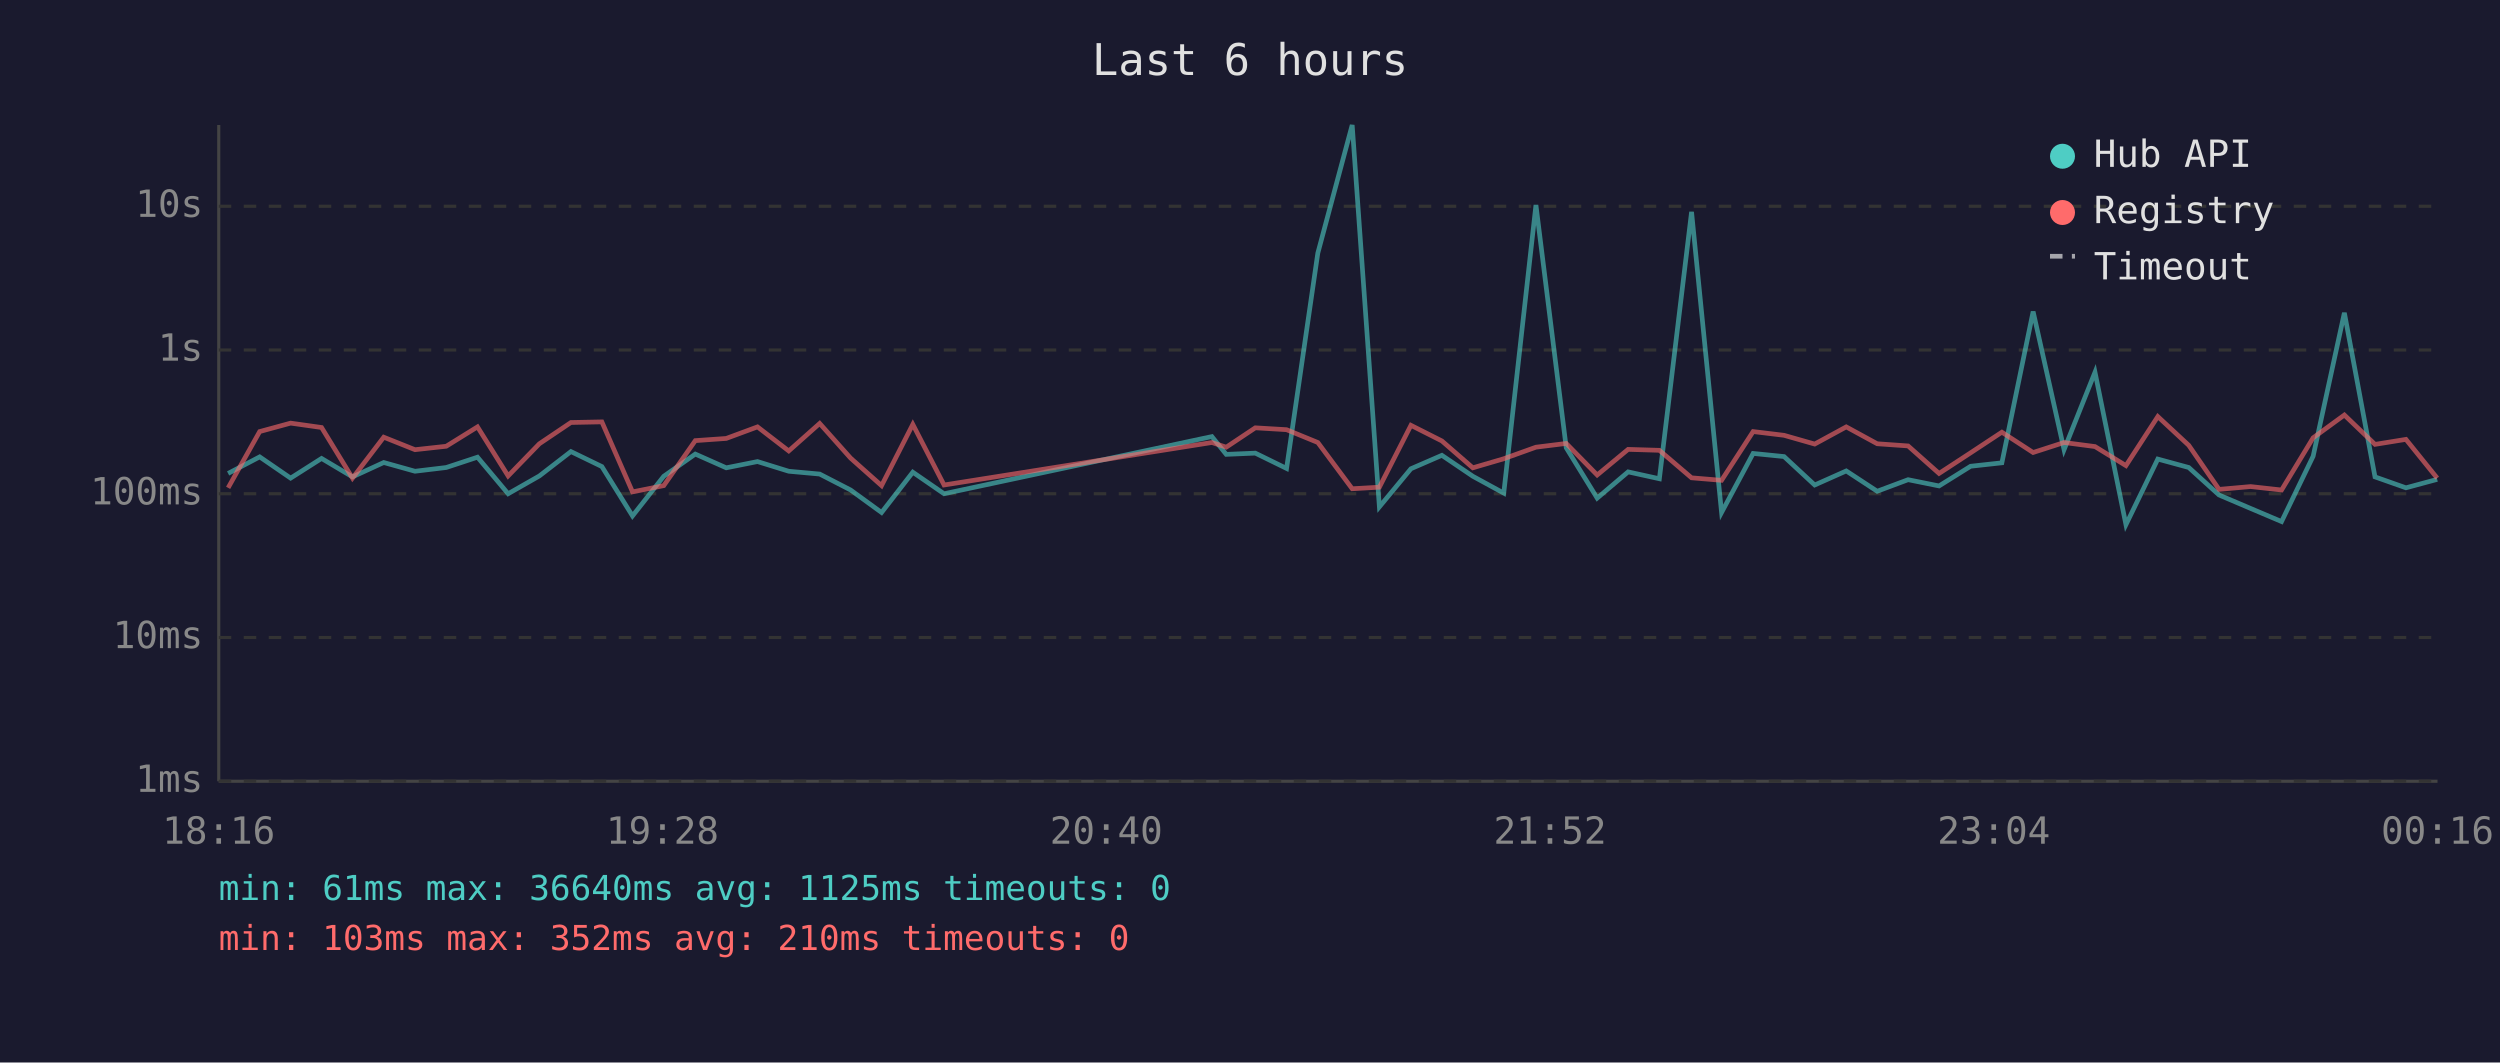
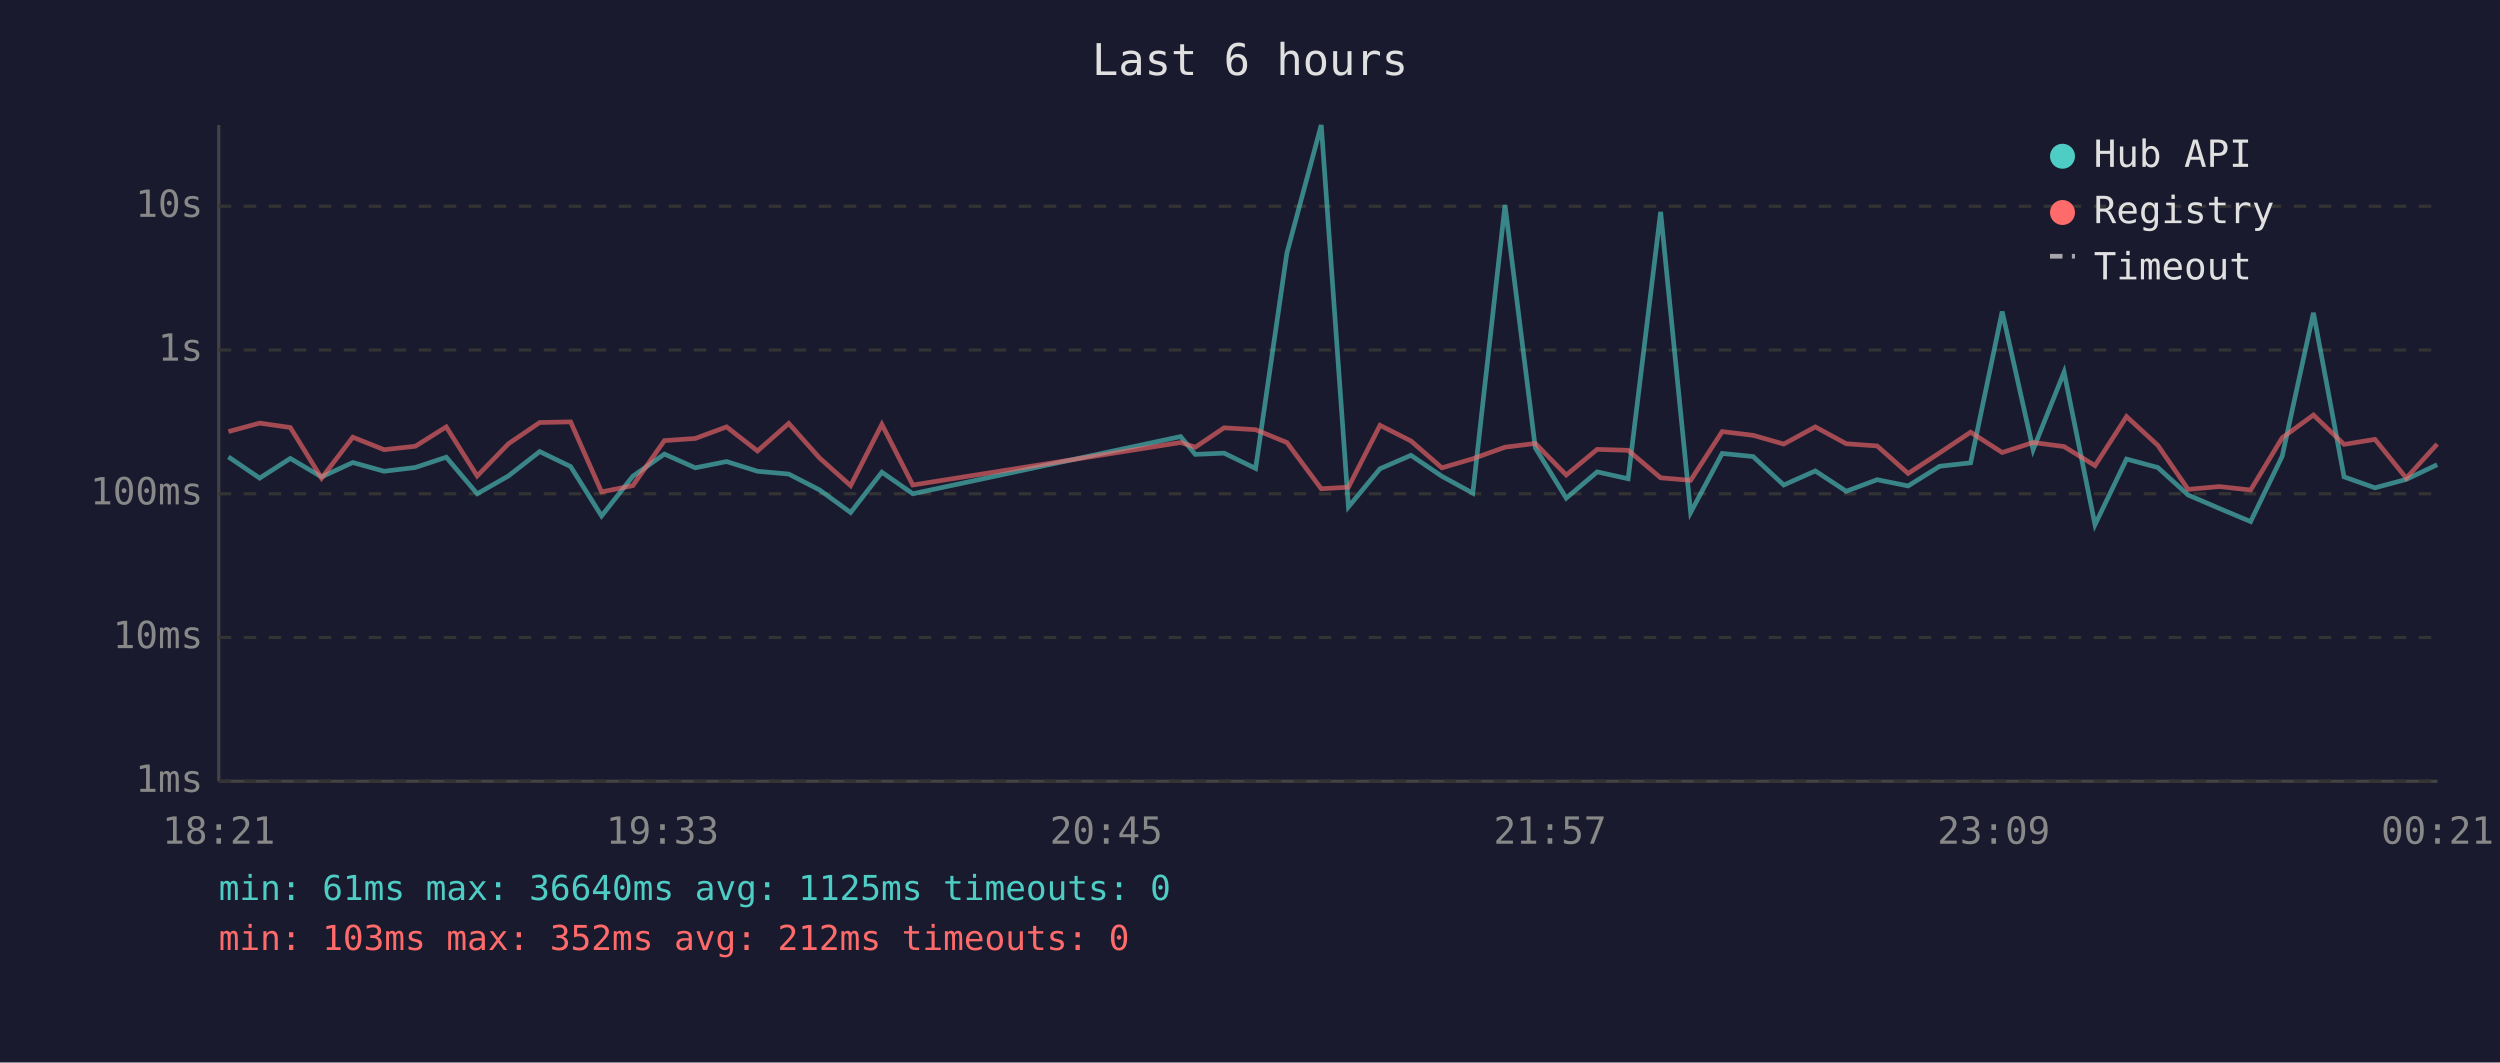
<svg xmlns="http://www.w3.org/2000/svg" viewBox="0 0 800 340" font-family="monospace" font-size="12">
  <rect width="800" height="340" fill="#1a1a2e" />
  <text x="400" y="24" fill="#e0e0e0" font-size="14" text-anchor="middle">Last 6 hours</text>
  <line x1="70" y1="40" x2="70" y2="250" stroke="#444" stroke-width="1" />
  <line x1="70" y1="250" x2="780" y2="250" stroke="#444" stroke-width="1" />
  <line x1="70" y1="250" x2="780" y2="250" stroke="#333" stroke-width="1" stroke-dasharray="4" />
  <text x="65" y="250" fill="#888" text-anchor="end" dominant-baseline="middle">1ms</text>
  <line x1="70" y1="204" x2="780" y2="204" stroke="#333" stroke-width="1" stroke-dasharray="4" />
  <text x="65" y="204" fill="#888" text-anchor="end" dominant-baseline="middle">10ms</text>
  <line x1="70" y1="158" x2="780" y2="158" stroke="#333" stroke-width="1" stroke-dasharray="4" />
  <text x="65" y="158" fill="#888" text-anchor="end" dominant-baseline="middle">100ms</text>
  <line x1="70" y1="112" x2="780" y2="112" stroke="#333" stroke-width="1" stroke-dasharray="4" />
  <text x="65" y="112" fill="#888" text-anchor="end" dominant-baseline="middle">1s</text>
  <line x1="70" y1="66" x2="780" y2="66" stroke="#333" stroke-width="1" stroke-dasharray="4" />
  <text x="65" y="66" fill="#888" text-anchor="end" dominant-baseline="middle">10s</text>
-   <text x="70" y="270" fill="#888" text-anchor="middle">18:16</text>
-   <text x="212" y="270" fill="#888" text-anchor="middle">19:28</text>
-   <text x="354" y="270" fill="#888" text-anchor="middle">20:40</text>
-   <text x="496" y="270" fill="#888" text-anchor="middle">21:52</text>
-   <text x="638" y="270" fill="#888" text-anchor="middle">23:04</text>
-   <text x="780" y="270" fill="#888" text-anchor="middle">00:16</text>
-   <polyline points="73.0,151.5 83.1,146.2 93.0,153.0 102.9,146.7 112.8,152.6 122.8,148.0 132.8,150.8 142.8,149.6 152.8,146.3 162.6,158.0 172.6,152.3 182.7,144.5 192.6,149.3 202.4,165.1 212.4,152.4 222.5,145.3 232.4,149.7 242.4,147.7 252.4,150.8 262.3,151.7 272.2,156.8 282.1,164.0 292.1,151.1 302.1,158.0 387.8,139.7 392.4,145.4 401.7,145.0 411.7,149.9 421.7,81.0 432.7,40.0 441.4,162.2 451.5,150.0 461.4,145.7 471.3,152.4 481.2,157.8 491.5,65.6 501.2,143.3 511.1,159.4 521.0,151.0 531.0,153.2 541.3,67.8 550.9,164.0 561.0,145.1 570.9,146.1 580.7,155.2 590.8,150.7 600.7,157.2 610.6,153.5 620.5,155.5 630.6,149.2 640.6,148.1 650.6,99.7 660.5,143.9 670.4,119.1 680.3,167.9 690.5,146.9 700.4,149.6 710.1,158.4 720.2,162.7 730.1,166.9 740.2,146.0 750.2,100.1 760.0,152.6 769.9,156.1 779.9,153.4" fill="none" stroke="#4ecdc4" stroke-width="1.5" opacity="0.6" />
-   <polyline points="73.0,156.1 83.1,138.1 93.0,135.4 102.9,136.8 112.8,153.0 122.8,139.9 132.8,143.9 142.8,142.8 152.8,136.6 162.6,152.3 172.6,142.0 182.7,135.2 192.6,135.0 202.4,157.4 212.4,155.4 222.5,141.0 232.4,140.3 242.4,136.6 252.4,144.3 262.3,135.5 272.2,146.6 282.1,155.4 292.1,135.8 302.1,155.2 387.8,141.6 392.4,143.1 401.7,136.9 411.7,137.5 421.7,141.6 432.7,156.4 441.4,155.9 451.5,136.1 461.4,141.1 471.3,149.7 481.2,146.8 491.5,143.1 501.2,141.9 511.1,152.0 521.0,143.8 531.0,144.1 541.3,152.9 550.9,153.7 561.0,138.1 570.9,139.3 580.7,142.1 590.8,136.6 600.7,142.0 610.6,142.7 620.5,151.5 630.6,144.9 640.6,138.3 650.6,144.8 660.5,141.6 670.4,142.9 680.3,149.0 690.5,133.3 700.4,142.5 710.1,156.6 720.2,155.7 730.1,156.8 740.2,140.1 750.2,132.8 760.0,142.2 769.9,140.6 779.9,153.0" fill="none" stroke="#ff6b6b" stroke-width="1.5" opacity="0.6" />
+   <text x="70" y="270" fill="#888" text-anchor="middle">18:21</text>
+   <text x="212" y="270" fill="#888" text-anchor="middle">19:33</text>
+   <text x="354" y="270" fill="#888" text-anchor="middle">20:45</text>
+   <text x="496" y="270" fill="#888" text-anchor="middle">21:57</text>
+   <text x="638" y="270" fill="#888" text-anchor="middle">23:09</text>
+   <text x="780" y="270" fill="#888" text-anchor="middle">00:21</text>
+   <polyline points="73.1,146.2 83.1,153.0 92.9,146.7 102.9,152.6 112.9,148.0 122.9,150.8 132.9,149.6 142.8,146.3 152.7,158.0 162.7,152.3 172.7,144.5 182.6,149.3 192.5,165.1 202.5,152.4 212.6,145.3 222.5,149.7 232.5,147.7 242.4,150.8 252.4,151.7 262.3,156.8 272.2,164.0 282.2,151.1 292.1,158.0 377.8,139.7 382.5,145.4 391.7,145.0 401.8,149.9 411.8,81.0 422.8,40.0 431.5,162.2 441.6,150.0 451.5,145.7 461.4,152.4 471.3,157.8 481.6,65.6 491.3,143.3 501.2,159.4 511.1,151.0 521.0,153.2 531.4,67.8 541.0,164.0 551.1,145.1 561.0,146.1 570.8,155.2 580.9,150.7 590.8,157.2 600.7,153.5 610.6,155.5 620.7,149.2 630.6,148.1 640.7,99.7 650.6,143.9 660.5,119.1 670.4,167.9 680.5,146.9 690.5,149.6 700.2,158.4 710.2,162.7 720.2,166.9 730.3,146.0 740.3,100.1 750.1,152.6 760.0,156.1 770.0,153.4 779.9,148.7" fill="none" stroke="#4ecdc4" stroke-width="1.5" opacity="0.6" />
+   <polyline points="73.1,138.1 83.1,135.4 92.9,136.8 102.9,153.0 112.9,139.9 122.9,143.9 132.9,142.8 142.8,136.6 152.7,152.3 162.7,142.0 172.7,135.2 182.6,135.0 192.5,157.4 202.5,155.4 212.6,141.0 222.5,140.3 232.5,136.6 242.4,144.3 252.4,135.5 262.3,146.6 272.2,155.4 282.2,135.8 292.1,155.2 377.8,141.6 382.5,143.1 391.7,136.9 401.8,137.5 411.8,141.6 422.8,156.4 431.5,155.9 441.6,136.1 451.5,141.1 461.4,149.7 471.3,146.8 481.6,143.1 491.3,141.9 501.2,152.0 511.1,143.8 521.0,144.1 531.4,152.9 541.0,153.7 551.1,138.1 561.0,139.3 570.8,142.1 580.9,136.6 590.8,142.0 600.7,142.7 610.6,151.5 620.7,144.9 630.6,138.3 640.7,144.8 650.6,141.6 660.5,142.9 670.4,149.0 680.5,133.3 690.5,142.5 700.2,156.6 710.2,155.7 720.2,156.8 730.3,140.1 740.3,132.8 750.1,142.2 760.0,140.6 770.0,153.0 779.9,142.1" fill="none" stroke="#ff6b6b" stroke-width="1.5" opacity="0.6" />
  <circle cx="660" cy="50" r="4" fill="#4ecdc4" />
  <text x="670" y="50" fill="#e0e0e0" dominant-baseline="middle">Hub API</text>
  <circle cx="660" cy="68" r="4" fill="#ff6b6b" />
  <text x="670" y="68" fill="#e0e0e0" dominant-baseline="middle">Registry</text>
  <line x1="656" y1="82" x2="664" y2="82" stroke="#e0e0e0" stroke-width="1.5" stroke-dasharray="4,3" opacity="0.7" />
  <text x="670" y="86" fill="#e0e0e0" dominant-baseline="middle">Timeout</text>
  <text x="70" y="288" fill="#4ecdc4" font-size="11">min: 61ms  max: 36640ms  avg: 1125ms  timeouts: 0</text>
-   <text x="70" y="304" fill="#ff6b6b" font-size="11">min: 103ms  max: 352ms  avg: 210ms  timeouts: 0</text>
+   <text x="70" y="304" fill="#ff6b6b" font-size="11">min: 103ms  max: 352ms  avg: 212ms  timeouts: 0</text>
</svg>
